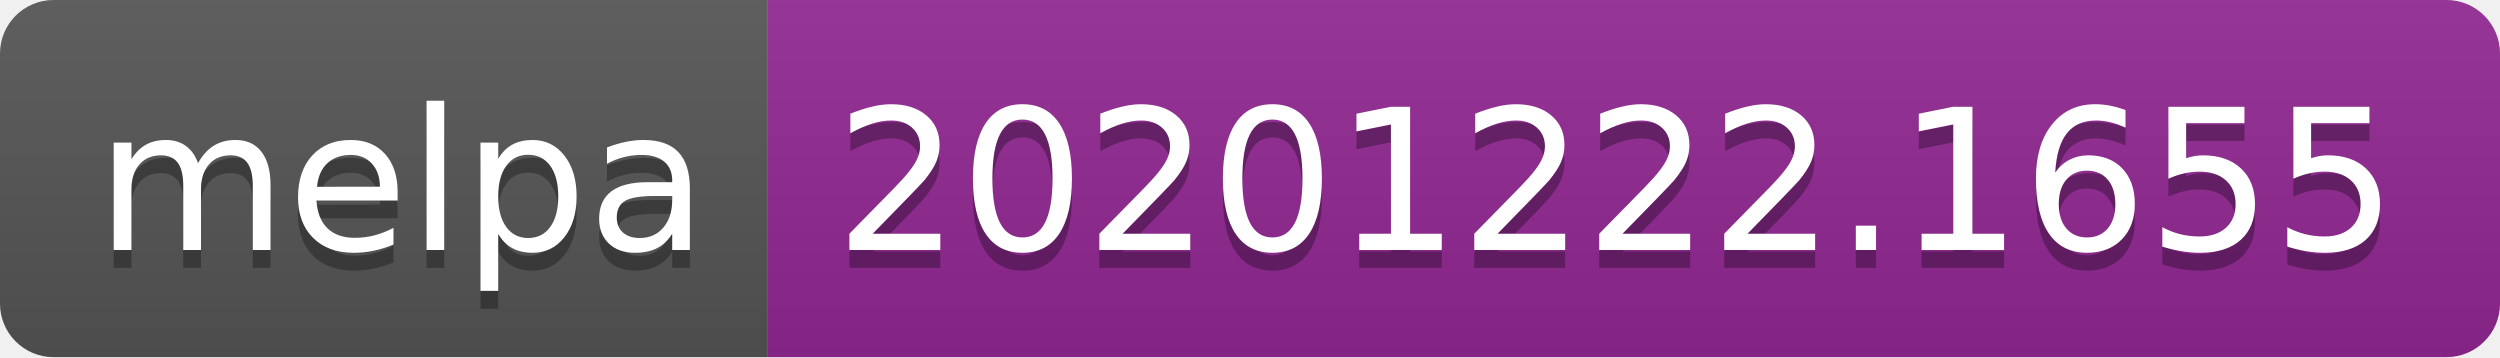
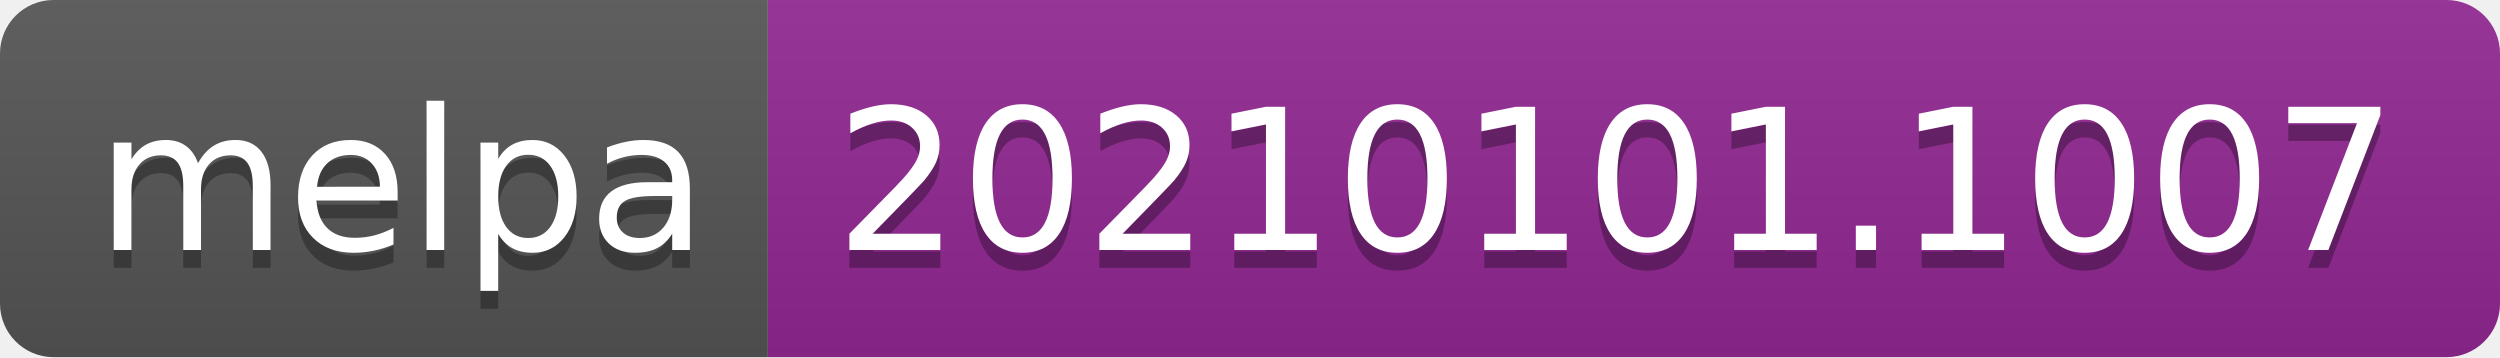
- <svg xmlns="http://www.w3.org/2000/svg" width="140" height="20" role="img" aria-label="melpa: 20201222.1655">
+ <svg xmlns="http://www.w3.org/2000/svg" width="140" height="20" role="img" aria-label="melpa: 20210101.1007">
  <linearGradient id="s" x2="0" y2="100%">
    <stop offset="0" stop-color="#bbb" stop-opacity=".1" />
    <stop offset="1" stop-opacity=".1" />
  </linearGradient>
  <clipPath id="r">
    <rect width="140" height="20" rx="3" fill="#fff" />
  </clipPath>
  <g clip-path="url(#r)">
    <rect width="43" height="20" fill="#555" />
    <rect x="43" width="97" height="20" fill="#922793" />
    <rect width="140" height="20" fill="url(#s)" />
  </g>
  <g fill="#fff" text-anchor="middle" font-family="Verdana,Geneva,DejaVu Sans,sans-serif" text-rendering="geometricPrecision" font-size="110">
    <text aria-hidden="true" x="225" y="150" fill="#010101" fill-opacity=".3" transform="scale(.1)" textLength="330">melpa</text>
    <text x="225" y="140" transform="scale(.1)" fill="#fff" textLength="330">melpa</text>
-     <text aria-hidden="true" x="905" y="150" fill="#010101" fill-opacity=".3" transform="scale(.1)" textLength="870">20201222.1655</text>
-     <text x="905" y="140" transform="scale(.1)" fill="#fff" textLength="870">20201222.1655</text>
+     <text aria-hidden="true" x="905" y="150" fill="#010101" fill-opacity=".3" transform="scale(.1)" textLength="870">20210101.1007</text>
+     <text x="905" y="140" transform="scale(.1)" fill="#fff" textLength="870">20210101.1007</text>
  </g>
</svg>
